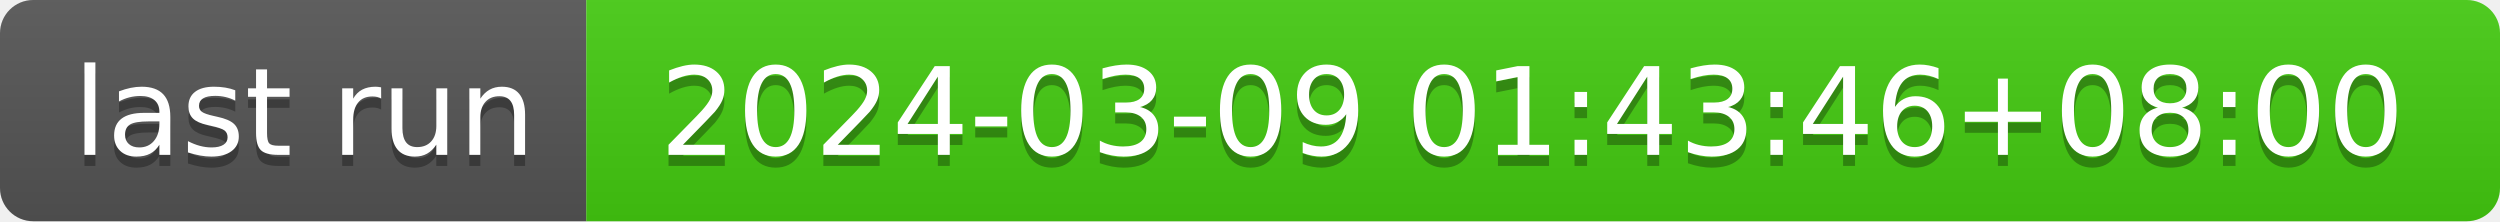
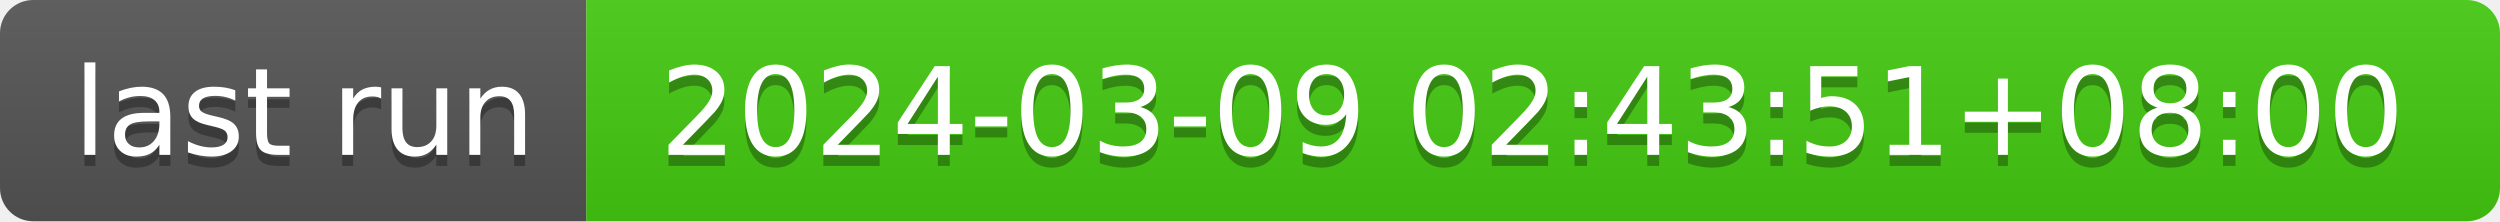
- <svg xmlns="http://www.w3.org/2000/svg" width="226" height="20" role="img" aria-label="last run: 2024-03-09 01:43:46+08:00">
+ <svg xmlns="http://www.w3.org/2000/svg" width="226" height="20" role="img" aria-label="last run: 2024-03-09 02:43:51+08:00">
  <linearGradient id="s" x2="0" y2="100%">
    <stop offset="0" stop-color="#bbb" stop-opacity=".1" />
    <stop offset="1" stop-opacity=".1" />
  </linearGradient>
  <clipPath id="r">
    <rect width="226" height="20" rx="3" fill="#fff" />
  </clipPath>
  <g clip-path="url(#r)">
    <rect width="53" height="20" fill="#555" />
    <rect x="53" width="173" height="20" fill="#4c1" />
    <rect width="226" height="20" fill="url(#s)" />
  </g>
  <g fill="#fff" text-anchor="middle" font-family="Verdana,Geneva,DejaVu Sans,sans-serif" text-rendering="geometricPrecision" font-size="110">
    <text aria-hidden="true" x="275" y="150" fill="#010101" fill-opacity=".3" transform="scale(.1)" textLength="430">last run</text>
    <text x="275" y="140" transform="scale(.1)" fill="#fff" textLength="430">last run</text>
-     <text aria-hidden="true" x="1385" y="150" fill="#010101" fill-opacity=".3" transform="scale(.1)" textLength="1630">2024-03-09 01:43:46+08:00</text>
-     <text x="1385" y="140" transform="scale(.1)" fill="#fff" textLength="1630">2024-03-09 01:43:46+08:00</text>
+     <text aria-hidden="true" x="1385" y="150" fill="#010101" fill-opacity=".3" transform="scale(.1)" textLength="1630">2024-03-09 02:43:51+08:00</text>
+     <text x="1385" y="140" transform="scale(.1)" fill="#fff" textLength="1630">2024-03-09 02:43:51+08:00</text>
  </g>
</svg>
